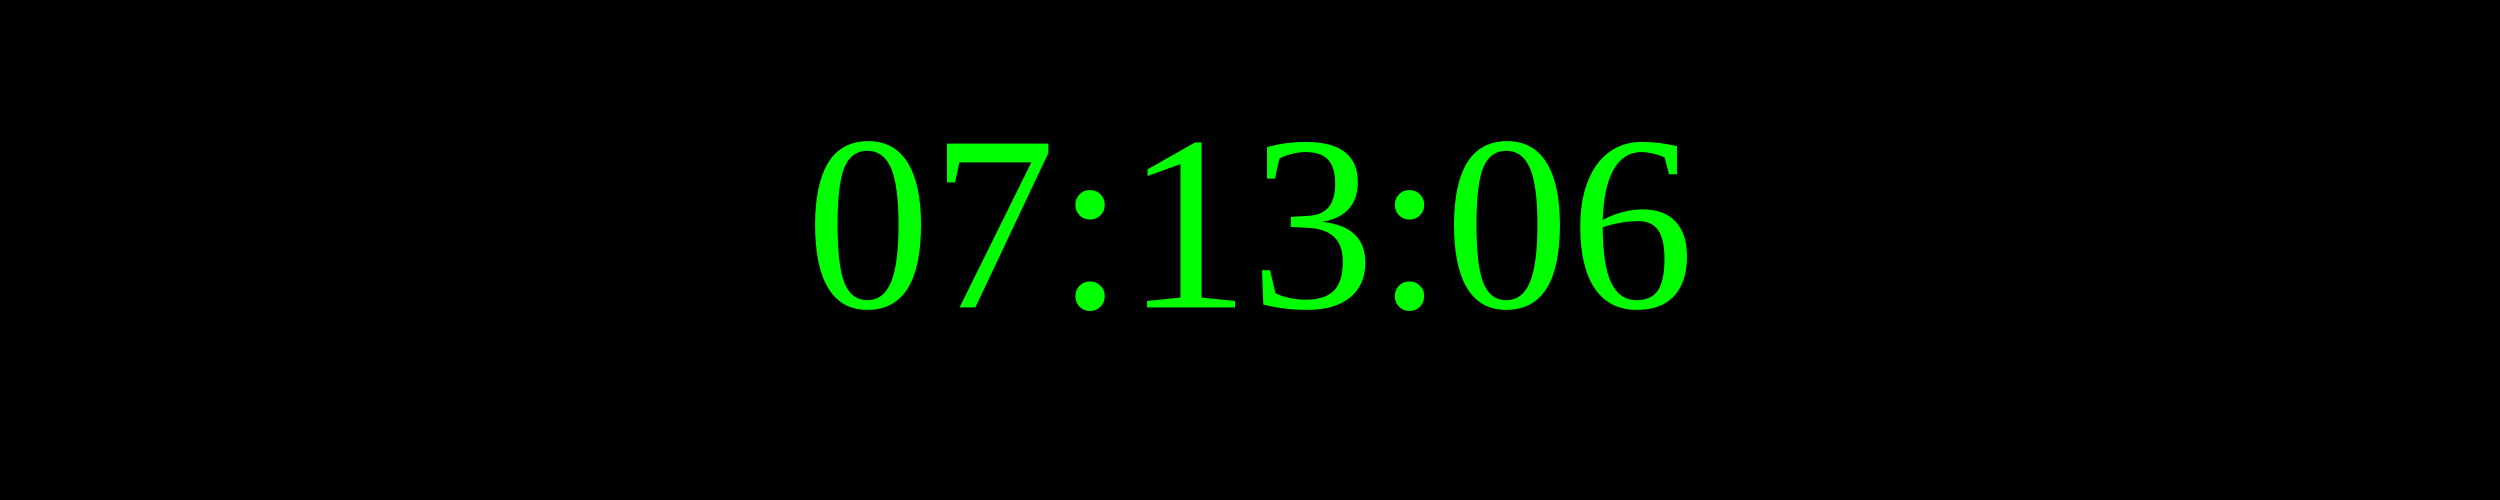
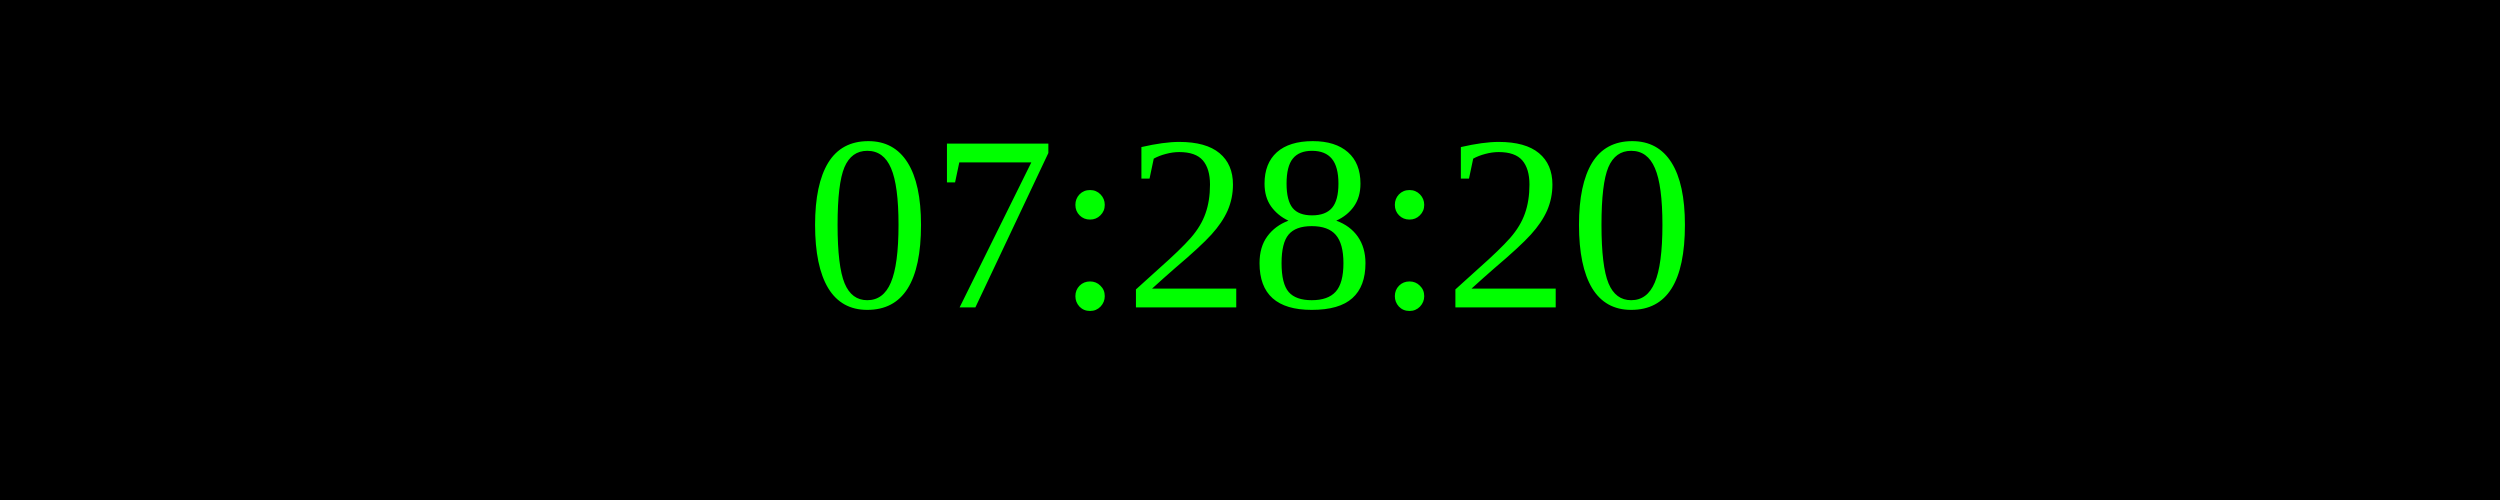
<svg xmlns="http://www.w3.org/2000/svg" width="250" height="50">
  <rect width="100%" height="100%" fill="black" />
  <text x="50%" y="50%" font-size="25" fill="lime" text-anchor="middle" dominant-baseline="middle">
- 07:13:06
+ 07:28:20
</text>
</svg>
